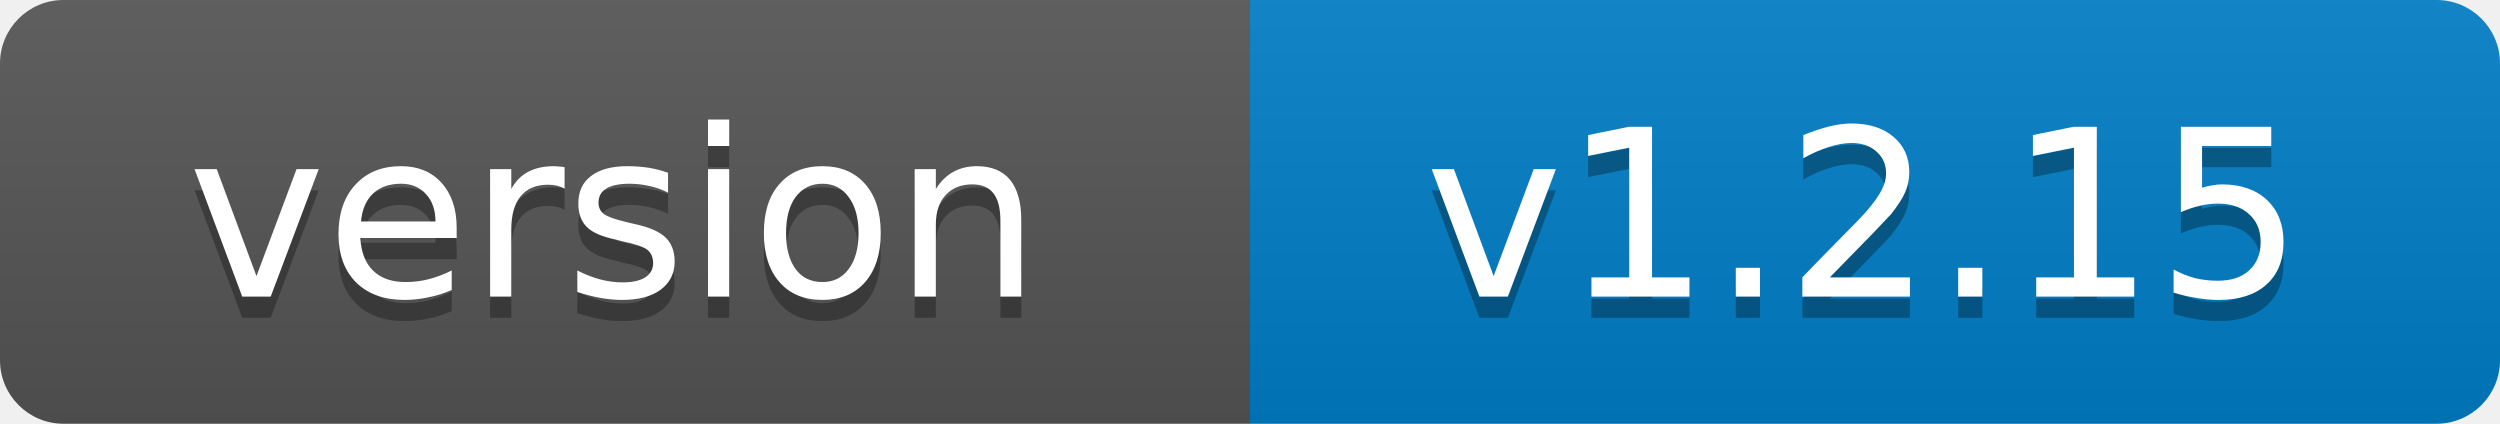
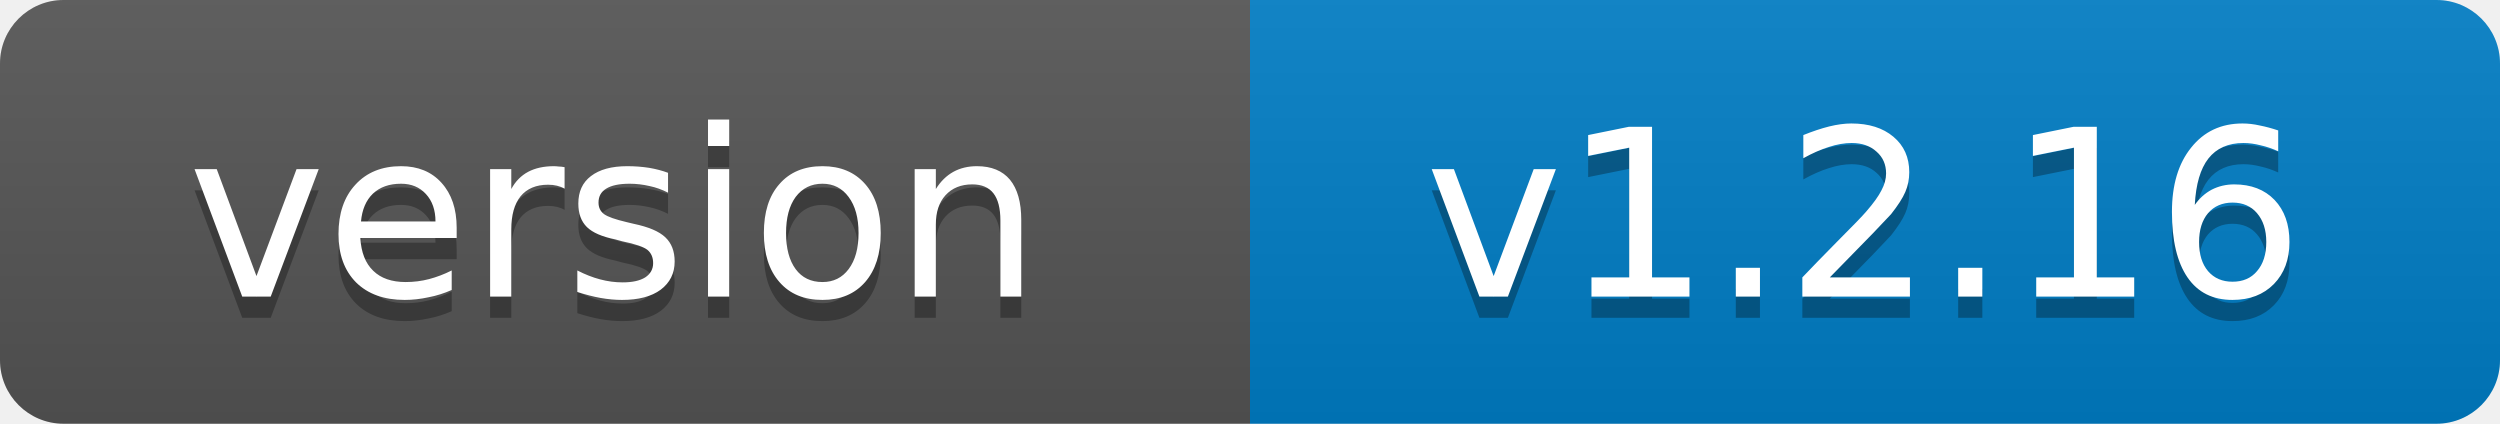
- <svg xmlns="http://www.w3.org/2000/svg" width="118" height="20" role="img" aria-label="version: v1.2.15">
+ <svg xmlns="http://www.w3.org/2000/svg" width="118" height="20" role="img" aria-label="version: v1.2.16">
  <linearGradient id="s" x2="0" y2="100%">
    <stop offset="0" stop-color="#bbb" stop-opacity=".1" />
    <stop offset="1" stop-opacity=".1" />
  </linearGradient>
  <clipPath id="r">
    <rect width="118" height="20" rx="3" fill="#fff" />
  </clipPath>
  <g clip-path="url(#r)">
    <rect width="59" height="20" fill="#555" />
    <rect x="59" width="59" height="20" fill="#007ec6" />
    <rect width="118" height="20" fill="url(#s)" />
  </g>
  <g fill="#fff" text-anchor="middle" font-family="Verdana,Geneva,DejaVu Sans,sans-serif" font-size="11">
    <text x="29" y="15" fill="#010101" fill-opacity=".3">version</text>
    <text x="29" y="14">version</text>
-     <text x="88" y="15" fill="#010101" fill-opacity=".3">v1.2.15</text>
-     <text x="88" y="14">v1.2.15</text>
+     <text x="88" y="15" fill="#010101" fill-opacity=".3">v1.2.16</text>
+     <text x="88" y="14">v1.2.16</text>
  </g>
</svg>
